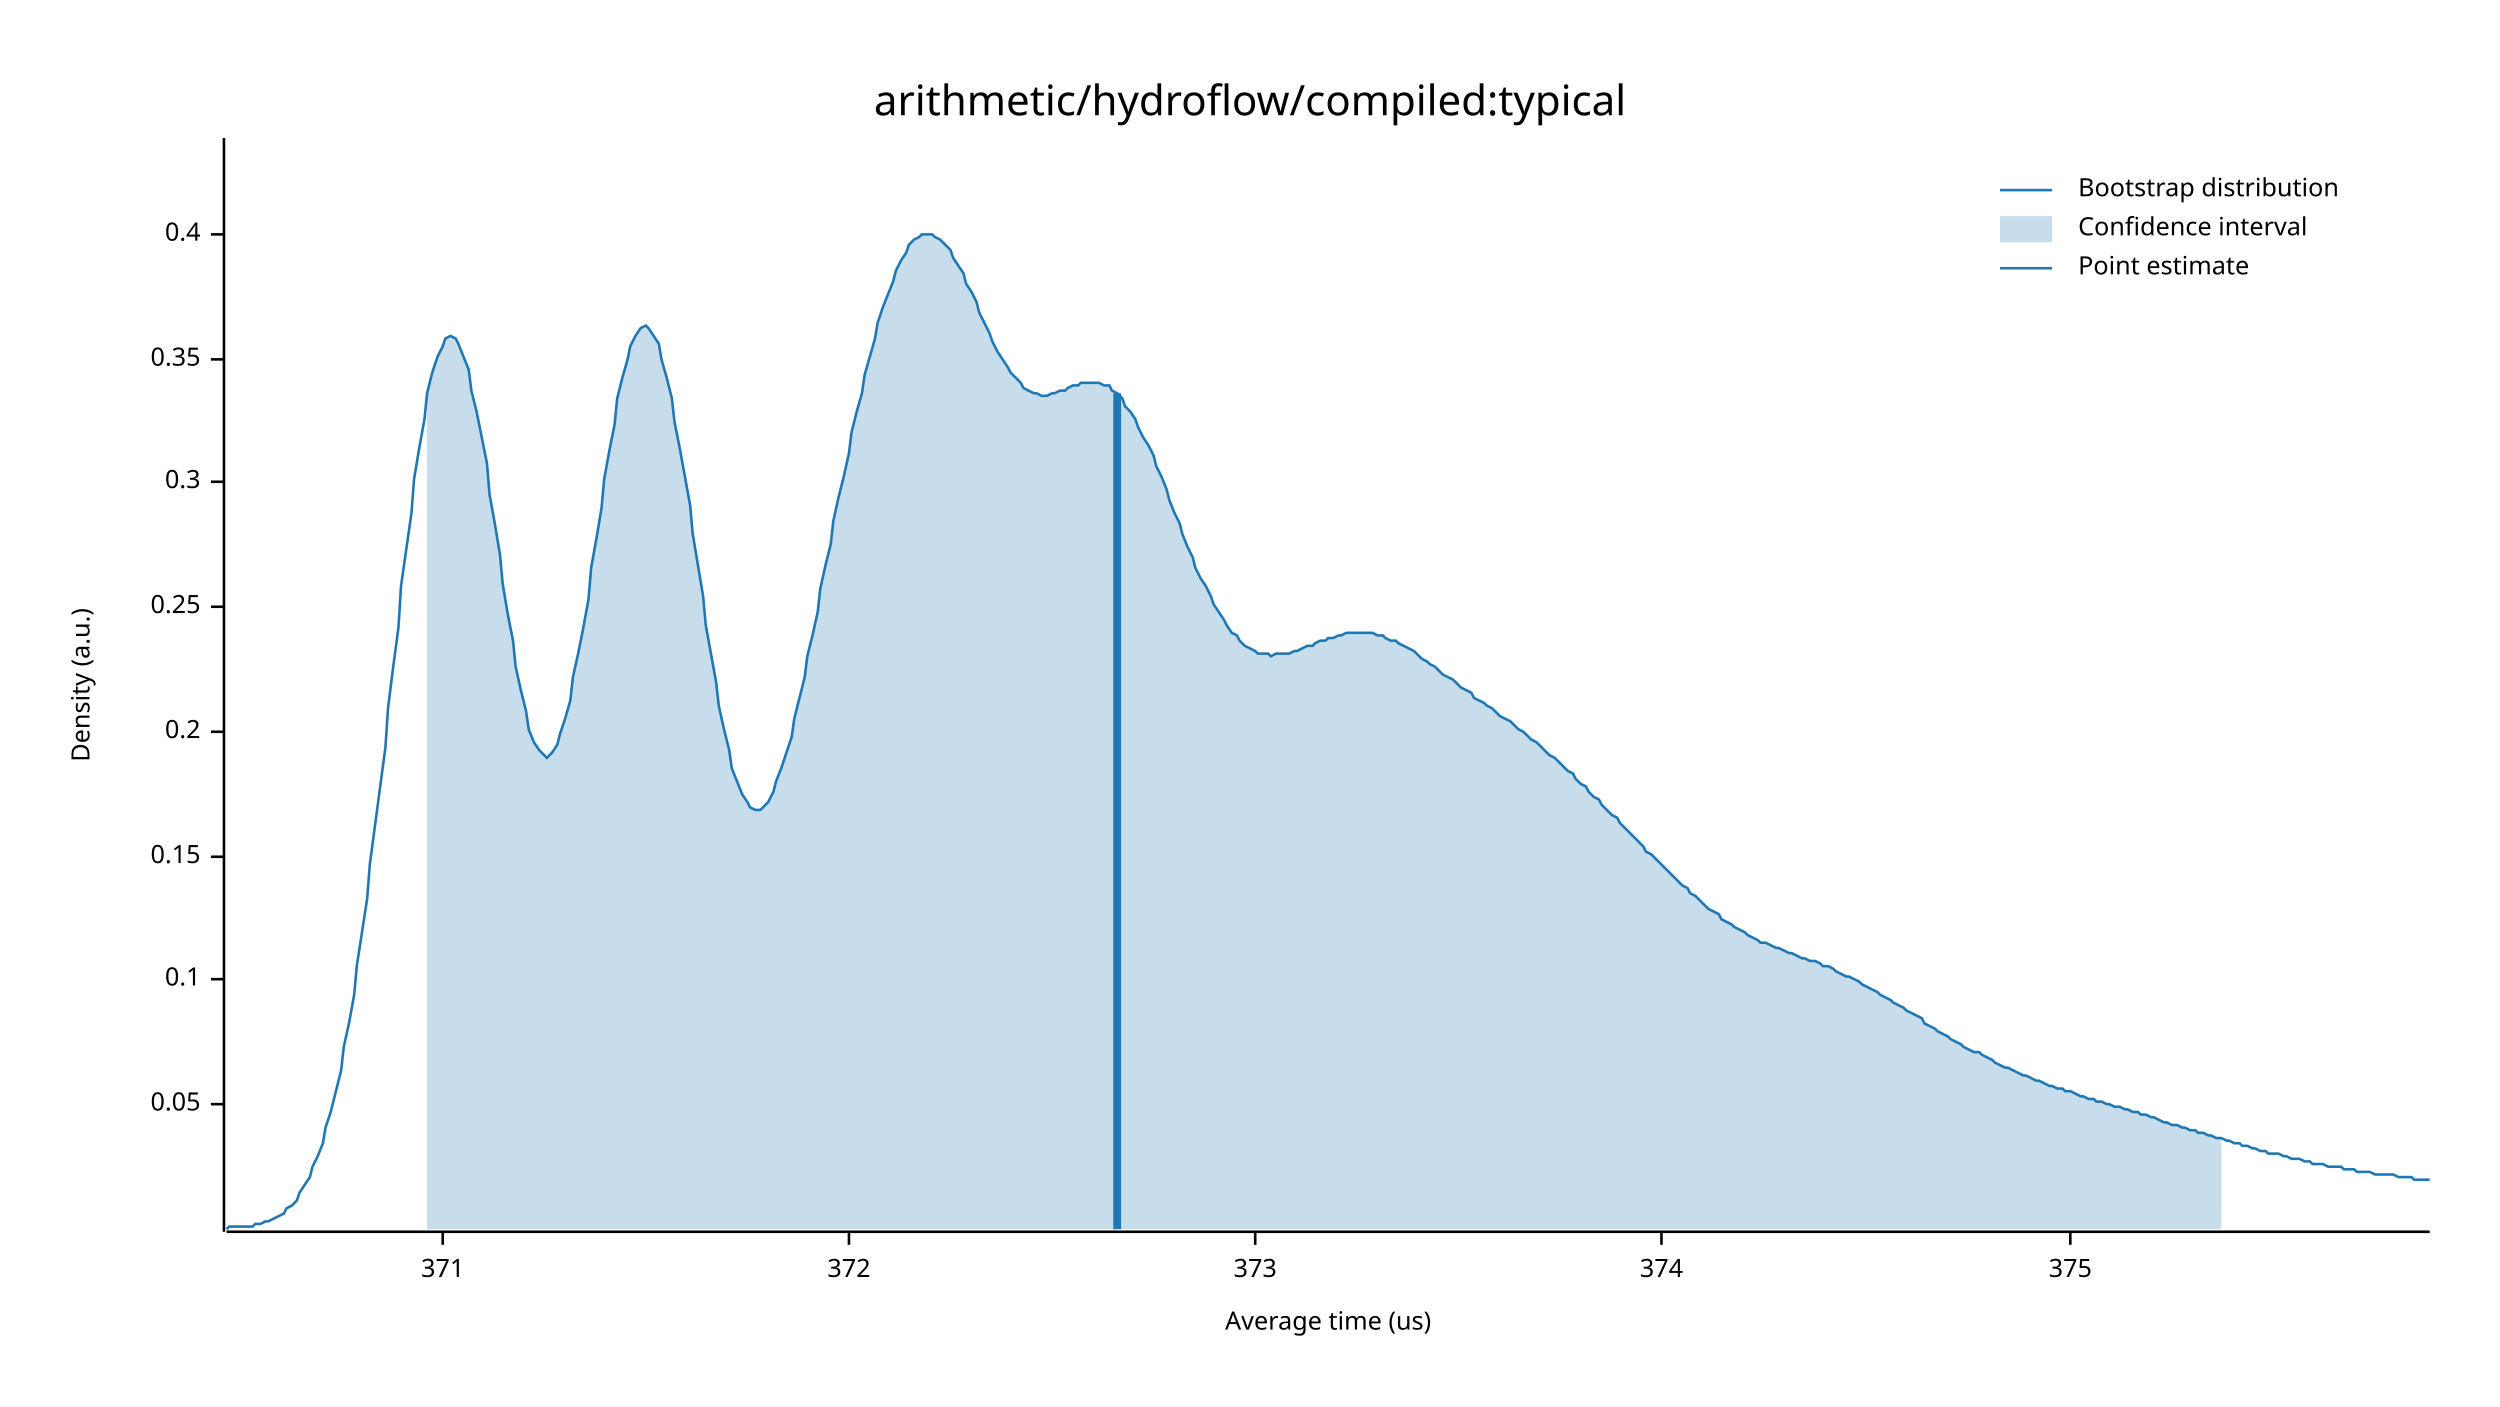
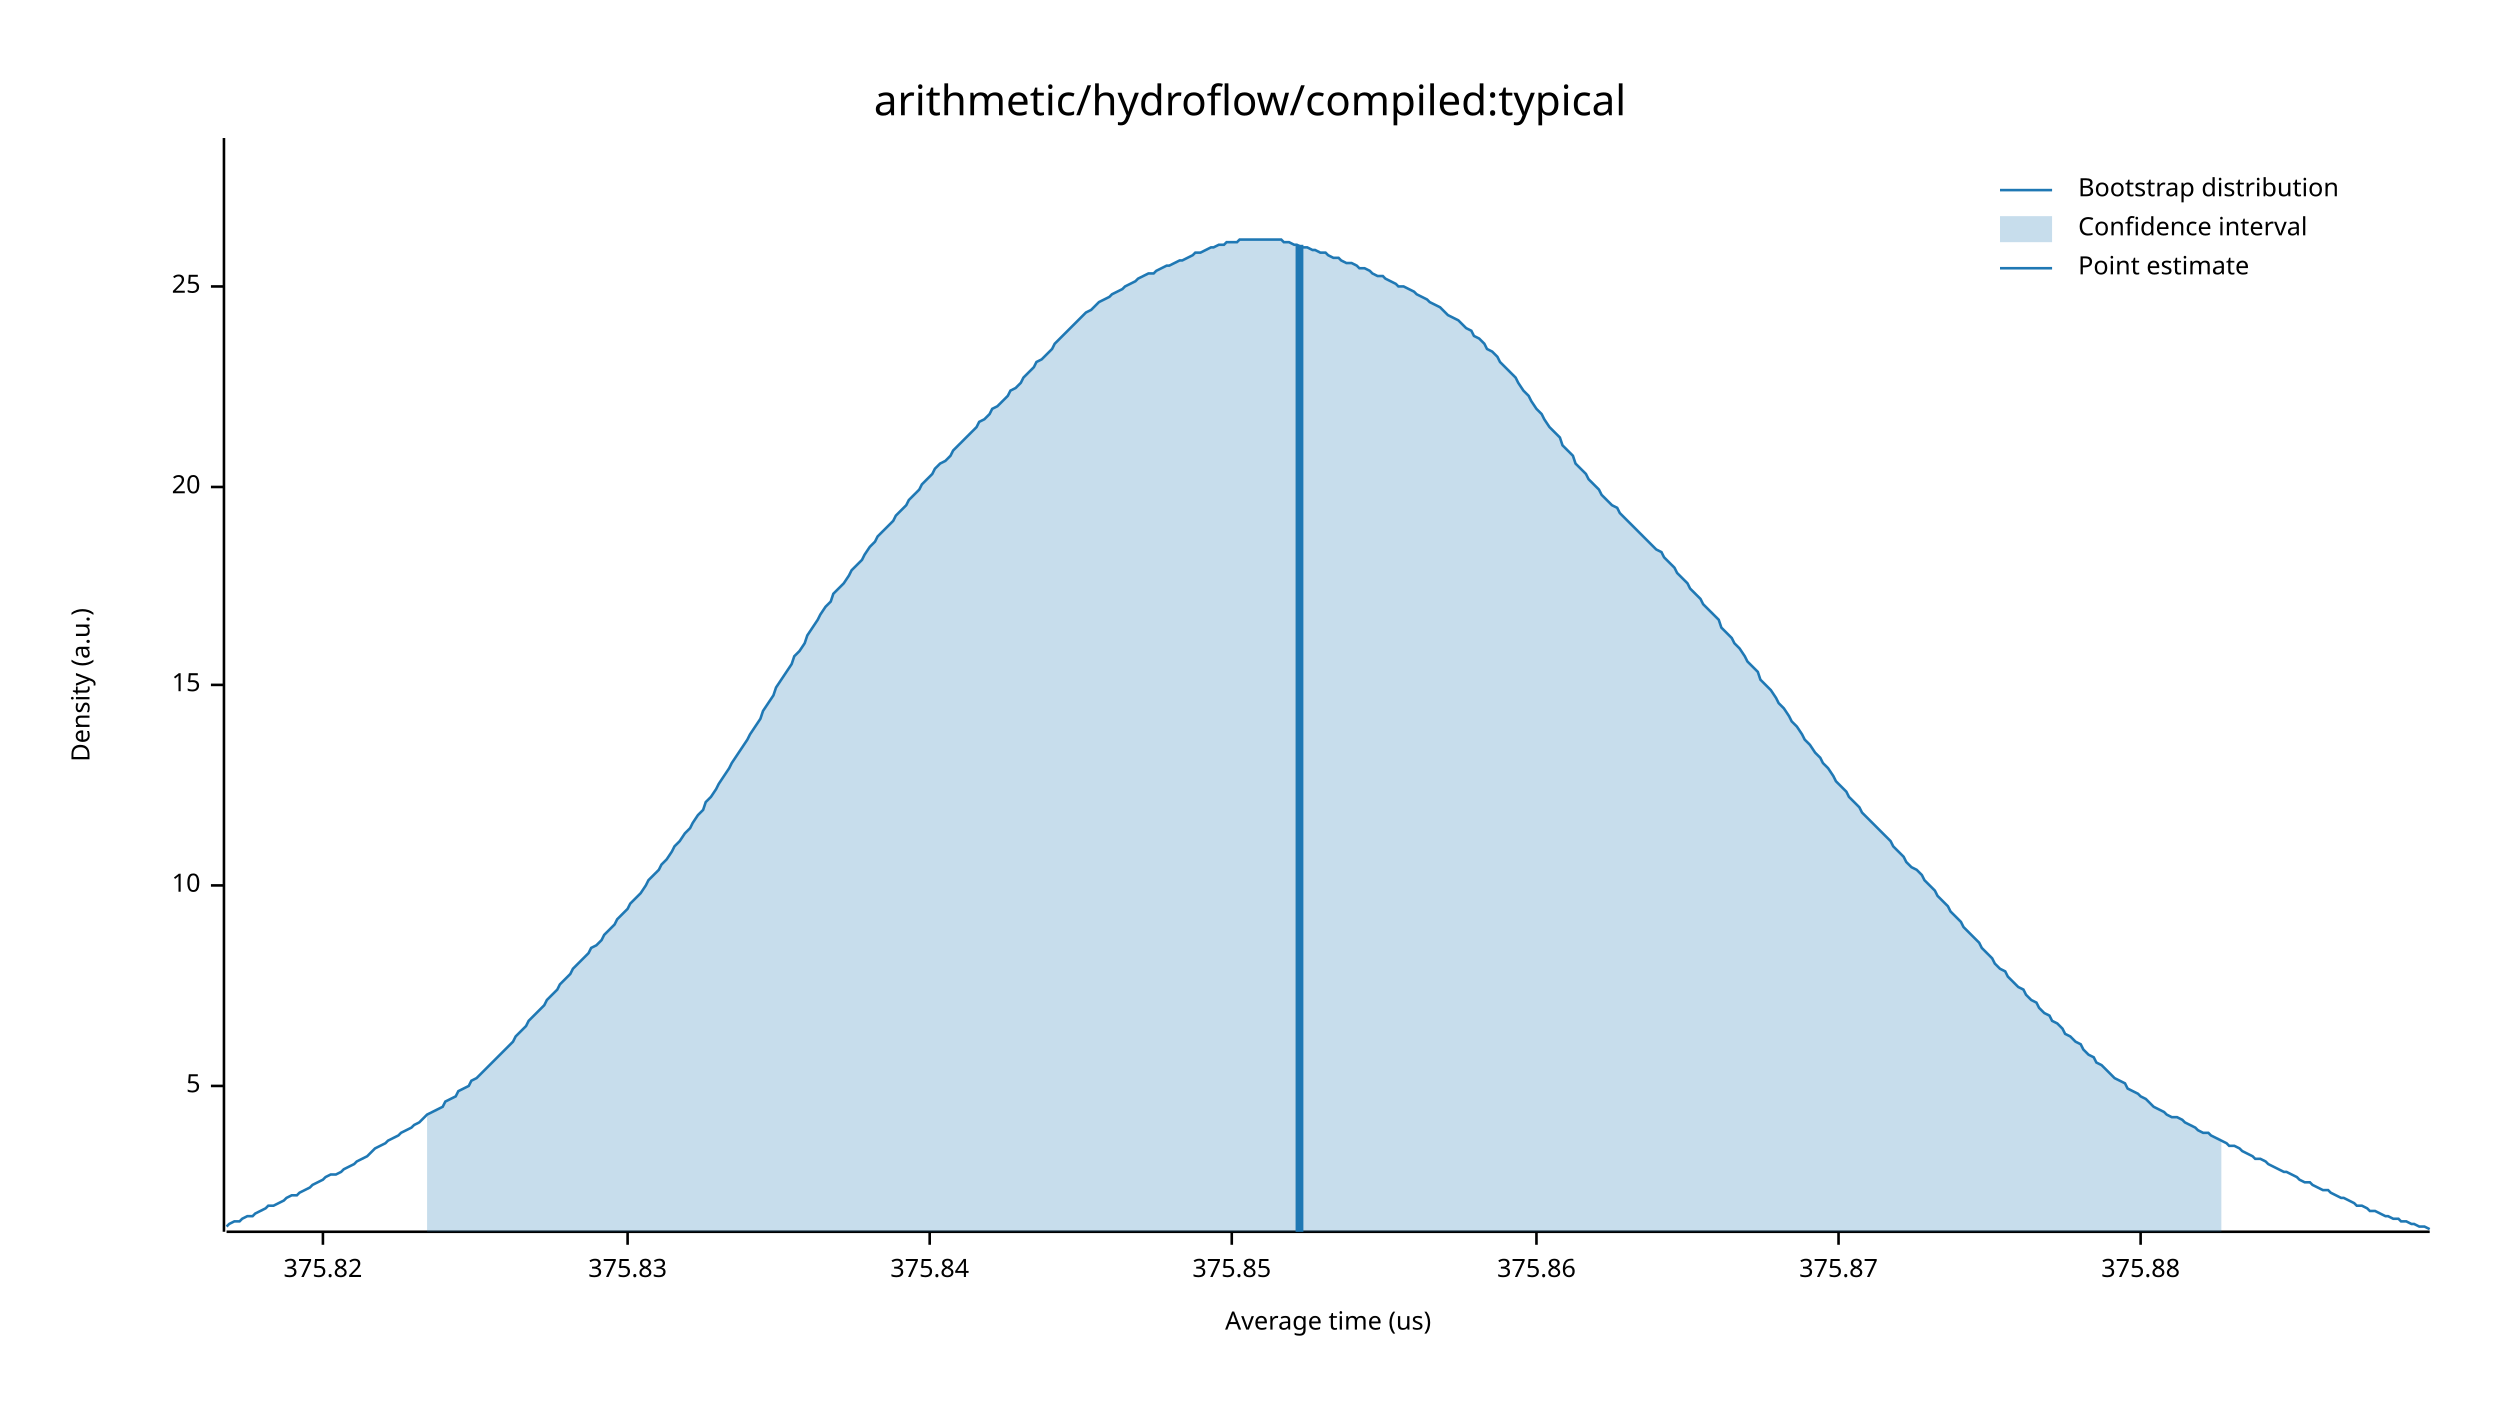
<svg xmlns="http://www.w3.org/2000/svg" width="960" height="540" viewBox="0 0 960 540">
  <text x="480" y="32" dy="0.76em" text-anchor="middle" font-family="sans-serif" font-size="16.129" opacity="1" fill="#000000">
arithmetic/hydroflow/compiled:typical
</text>
  <text x="27" y="263" dy="0.76em" text-anchor="middle" font-family="sans-serif" font-size="9.677" opacity="1" fill="#000000" transform="rotate(270, 27, 263)">
Density (a.u.)
</text>
  <text x="510" y="513" dy="-0.5ex" text-anchor="middle" font-family="sans-serif" font-size="9.677" opacity="1" fill="#000000">
Average time (us)
</text>
  <polyline fill="none" opacity="1" stroke="#000000" stroke-width="1" points="86,53 86,473 " />
-   <text x="77" y="424" dy="0.5ex" text-anchor="end" font-family="sans-serif" font-size="9.677" opacity="1" fill="#000000">
- 0.05
+   <text x="77" y="417" dy="0.5ex" text-anchor="end" font-family="sans-serif" font-size="9.677" opacity="1" fill="#000000">
+ 5
</text>
-   <polyline fill="none" opacity="1" stroke="#000000" stroke-width="1" points="81,424 86,424 " />
-   <text x="77" y="376" dy="0.5ex" text-anchor="end" font-family="sans-serif" font-size="9.677" opacity="1" fill="#000000">
- 0.1
+   <polyline fill="none" opacity="1" stroke="#000000" stroke-width="1" points="81,417 86,417 " />
+   <text x="77" y="340" dy="0.5ex" text-anchor="end" font-family="sans-serif" font-size="9.677" opacity="1" fill="#000000">
+ 10
</text>
-   <polyline fill="none" opacity="1" stroke="#000000" stroke-width="1" points="81,376 86,376 " />
-   <text x="77" y="329" dy="0.5ex" text-anchor="end" font-family="sans-serif" font-size="9.677" opacity="1" fill="#000000">
- 0.15
+   <polyline fill="none" opacity="1" stroke="#000000" stroke-width="1" points="81,340 86,340 " />
+   <text x="77" y="263" dy="0.5ex" text-anchor="end" font-family="sans-serif" font-size="9.677" opacity="1" fill="#000000">
+ 15
</text>
-   <polyline fill="none" opacity="1" stroke="#000000" stroke-width="1" points="81,329 86,329 " />
-   <text x="77" y="281" dy="0.5ex" text-anchor="end" font-family="sans-serif" font-size="9.677" opacity="1" fill="#000000">
- 0.2
+   <polyline fill="none" opacity="1" stroke="#000000" stroke-width="1" points="81,263 86,263 " />
+   <text x="77" y="187" dy="0.5ex" text-anchor="end" font-family="sans-serif" font-size="9.677" opacity="1" fill="#000000">
+ 20
</text>
-   <polyline fill="none" opacity="1" stroke="#000000" stroke-width="1" points="81,281 86,281 " />
-   <text x="77" y="233" dy="0.5ex" text-anchor="end" font-family="sans-serif" font-size="9.677" opacity="1" fill="#000000">
- 0.25
+   <polyline fill="none" opacity="1" stroke="#000000" stroke-width="1" points="81,187 86,187 " />
+   <text x="77" y="110" dy="0.5ex" text-anchor="end" font-family="sans-serif" font-size="9.677" opacity="1" fill="#000000">
+ 25
</text>
-   <polyline fill="none" opacity="1" stroke="#000000" stroke-width="1" points="81,233 86,233 " />
-   <text x="77" y="185" dy="0.5ex" text-anchor="end" font-family="sans-serif" font-size="9.677" opacity="1" fill="#000000">
- 0.3
+   <polyline fill="none" opacity="1" stroke="#000000" stroke-width="1" points="81,110 86,110 " />
+   <polyline fill="none" opacity="1" stroke="#000000" stroke-width="1" points="87,473 933,473 " />
+   <text x="124" y="483" dy="0.76em" text-anchor="middle" font-family="sans-serif" font-size="9.677" opacity="1" fill="#000000">
+ 375.82
</text>
-   <polyline fill="none" opacity="1" stroke="#000000" stroke-width="1" points="81,185 86,185 " />
-   <text x="77" y="138" dy="0.5ex" text-anchor="end" font-family="sans-serif" font-size="9.677" opacity="1" fill="#000000">
- 0.35
+   <polyline fill="none" opacity="1" stroke="#000000" stroke-width="1" points="124,473 124,478 " />
+   <text x="241" y="483" dy="0.76em" text-anchor="middle" font-family="sans-serif" font-size="9.677" opacity="1" fill="#000000">
+ 375.83
</text>
-   <polyline fill="none" opacity="1" stroke="#000000" stroke-width="1" points="81,138 86,138 " />
-   <text x="77" y="90" dy="0.5ex" text-anchor="end" font-family="sans-serif" font-size="9.677" opacity="1" fill="#000000">
- 0.4
+   <polyline fill="none" opacity="1" stroke="#000000" stroke-width="1" points="241,473 241,478 " />
+   <text x="357" y="483" dy="0.76em" text-anchor="middle" font-family="sans-serif" font-size="9.677" opacity="1" fill="#000000">
+ 375.84
</text>
-   <polyline fill="none" opacity="1" stroke="#000000" stroke-width="1" points="81,90 86,90 " />
-   <polyline fill="none" opacity="1" stroke="#000000" stroke-width="1" points="87,473 933,473 " />
-   <text x="170" y="483" dy="0.76em" text-anchor="middle" font-family="sans-serif" font-size="9.677" opacity="1" fill="#000000">
- 371
+   <polyline fill="none" opacity="1" stroke="#000000" stroke-width="1" points="357,473 357,478 " />
+   <text x="473" y="483" dy="0.76em" text-anchor="middle" font-family="sans-serif" font-size="9.677" opacity="1" fill="#000000">
+ 375.85
</text>
-   <polyline fill="none" opacity="1" stroke="#000000" stroke-width="1" points="170,473 170,478 " />
-   <text x="326" y="483" dy="0.76em" text-anchor="middle" font-family="sans-serif" font-size="9.677" opacity="1" fill="#000000">
- 372
+   <polyline fill="none" opacity="1" stroke="#000000" stroke-width="1" points="473,473 473,478 " />
+   <text x="590" y="483" dy="0.76em" text-anchor="middle" font-family="sans-serif" font-size="9.677" opacity="1" fill="#000000">
+ 375.86
</text>
-   <polyline fill="none" opacity="1" stroke="#000000" stroke-width="1" points="326,473 326,478 " />
-   <text x="482" y="483" dy="0.76em" text-anchor="middle" font-family="sans-serif" font-size="9.677" opacity="1" fill="#000000">
- 373
+   <polyline fill="none" opacity="1" stroke="#000000" stroke-width="1" points="590,473 590,478 " />
+   <text x="706" y="483" dy="0.76em" text-anchor="middle" font-family="sans-serif" font-size="9.677" opacity="1" fill="#000000">
+ 375.87
</text>
-   <polyline fill="none" opacity="1" stroke="#000000" stroke-width="1" points="482,473 482,478 " />
-   <text x="638" y="483" dy="0.76em" text-anchor="middle" font-family="sans-serif" font-size="9.677" opacity="1" fill="#000000">
- 374
+   <polyline fill="none" opacity="1" stroke="#000000" stroke-width="1" points="706,473 706,478 " />
+   <text x="822" y="483" dy="0.76em" text-anchor="middle" font-family="sans-serif" font-size="9.677" opacity="1" fill="#000000">
+ 375.88
</text>
-   <polyline fill="none" opacity="1" stroke="#000000" stroke-width="1" points="638,473 638,478 " />
-   <text x="795" y="483" dy="0.76em" text-anchor="middle" font-family="sans-serif" font-size="9.677" opacity="1" fill="#000000">
- 375
- </text>
-   <polyline fill="none" opacity="1" stroke="#000000" stroke-width="1" points="795,473 795,478 " />
-   <polyline fill="none" opacity="1" stroke="#1F78B4" stroke-width="1" points="87,472 88,471 90,471 92,471 93,471 95,471 97,471 98,470 100,470 102,469 103,469 105,468 107,467 109,466 110,464 112,463 114,461 115,458 117,455 119,452 120,448 122,444 124,439 125,433 127,427 129,419 131,411 132,402 134,393 136,382 137,371 139,358 141,345 142,332 144,317 146,302 148,287 149,272 151,256 153,241 154,225 156,211 158,197 159,184 161,172 163,161 164,151 166,143 168,137 170,133 171,130 173,129 175,130 176,132 178,137 180,142 181,150 183,158 185,168 187,178 188,190 190,201 192,213 193,224 195,236 197,246 198,256 200,265 202,273 203,280 205,285 207,288 209,290 210,291 212,289 214,286 215,282 217,276 219,269 220,260 222,251 224,241 226,230 227,218 229,207 231,195 232,184 234,173 236,163 237,153 239,145 241,138 242,133 244,129 246,126 248,125 249,126 251,129 253,132 254,138 256,145 258,153 259,162 261,172 263,183 265,194 266,205 268,217 270,229 271,240 273,251 275,262 276,271 278,280 280,288 281,295 283,300 285,305 287,308 288,310 290,311 292,311 293,310 295,308 297,304 298,300 300,295 302,289 304,283 305,276 307,268 309,260 310,252 312,244 314,235 315,226 317,217 319,209 320,200 322,191 324,183 326,174 327,166 329,158 331,151 332,144 334,137 336,130 337,124 339,118 341,113 343,108 344,104 346,100 348,97 349,94 351,92 353,91 354,90 356,90 358,90 359,91 361,92 363,94 365,96 366,99 368,102 370,105 371,109 373,112 375,116 376,120 378,124 380,128 381,131 383,135 385,138 387,141 388,143 390,145 392,147 393,149 395,150 397,151 398,151 400,152 402,152 404,151 405,151 407,150 409,150 410,149 412,148 414,148 415,147 417,147 419,147 420,147 422,147 424,148 426,148 427,150 429,151 431,153 432,156 434,158 436,161 437,164 439,168 441,171 443,175 444,179 446,183 448,188 449,192 451,197 453,201 454,205 456,210 458,214 459,218 461,222 463,225 465,229 466,232 468,235 470,238 471,240 473,243 475,244 476,246 478,248 480,249 482,250 483,251 485,251 487,251 488,252 490,251 492,251 493,251 495,251 497,250 498,250 500,249 502,248 504,248 505,247 507,246 509,246 510,245 512,245 514,244 515,244 517,243 519,243 521,243 522,243 524,243 526,243 527,243 529,244 531,244 532,245 534,246 536,246 537,247 539,248 541,249 543,250 544,251 546,253 548,254 549,255 551,256 553,258 554,259 556,260 558,261 560,263 561,264 563,265 565,266 566,268 568,269 570,270 571,271 573,272 575,274 576,275 578,276 580,277 582,279 583,280 585,281 587,283 588,284 590,285 592,287 593,288 595,290 597,291 599,293 600,294 602,296 604,297 605,299 607,301 609,302 610,304 612,306 614,307 615,309 617,311 619,313 621,314 622,316 624,318 626,320 627,321 629,323 631,325 632,327 634,328 636,330 638,332 639,333 641,335 643,337 644,338 646,340 648,341 649,343 651,344 653,346 654,347 656,349 658,350 660,351 661,353 663,354 665,355 666,356 668,357 670,358 671,359 673,360 675,361 676,362 678,362 680,363 682,364 683,364 685,365 687,366 688,366 690,367 692,368 693,368 695,369 697,369 699,370 700,371 702,371 704,372 705,373 707,374 709,375 710,375 712,376 714,377 715,378 717,379 719,380 721,381 722,382 724,383 726,384 727,385 729,386 731,387 732,388 734,389 736,390 738,391 739,393 741,394 743,395 744,396 746,397 748,398 749,399 751,400 753,401 754,402 756,403 758,404 760,404 761,405 763,406 765,407 766,408 768,409 770,410 771,410 773,411 775,412 777,413 778,413 780,414 782,415 783,415 785,416 787,417 788,417 790,418 792,418 793,419 795,419 797,420 799,421 800,421 802,422 804,422 805,423 807,423 809,424 810,424 812,425 814,425 816,426 817,426 819,427 821,427 822,428 824,428 826,429 827,429 829,430 831,431 832,431 834,432 836,432 838,433 839,433 841,434 843,434 844,435 846,435 848,436 849,436 851,437 853,437 855,438 856,438 858,439 860,439 861,440 863,440 865,441 866,441 868,442 870,442 871,443 873,443 875,443 877,444 878,444 880,445 882,445 883,445 885,446 887,446 888,447 890,447 892,447 894,448 895,448 897,448 899,448 900,449 902,449 904,449 905,450 907,450 909,450 910,450 912,451 914,451 916,451 917,451 919,451 921,452 922,452 924,452 926,452 927,453 929,453 931,453 933,453 " />
-   <polygon opacity="0.25" fill="#1F78B4" points="164,151 166,143 168,137 170,133 171,130 173,129 175,130 176,132 178,137 180,142 181,150 183,158 185,168 187,178 188,190 190,201 192,213 193,224 195,236 197,246 198,256 200,265 202,273 203,280 205,285 207,288 209,290 210,291 212,289 214,286 215,282 217,276 219,269 220,260 222,251 224,241 226,230 227,218 229,207 231,195 232,184 234,173 236,163 237,153 239,145 241,138 242,133 244,129 246,126 248,125 249,126 251,129 253,132 254,138 256,145 258,153 259,162 261,172 263,183 265,194 266,205 268,217 270,229 271,240 273,251 275,262 276,271 278,280 280,288 281,295 283,300 285,305 287,308 288,310 290,311 292,311 293,310 295,308 297,304 298,300 300,295 302,289 304,283 305,276 307,268 309,260 310,252 312,244 314,235 315,226 317,217 319,209 320,200 322,191 324,183 326,174 327,166 329,158 331,151 332,144 334,137 336,130 337,124 339,118 341,113 343,108 344,104 346,100 348,97 349,94 351,92 353,91 354,90 356,90 358,90 359,91 361,92 363,94 365,96 366,99 368,102 370,105 371,109 373,112 375,116 376,120 378,124 380,128 381,131 383,135 385,138 387,141 388,143 390,145 392,147 393,149 395,150 397,151 398,151 400,152 402,152 404,151 405,151 407,150 409,150 410,149 412,148 414,148 415,147 417,147 419,147 420,147 422,147 424,148 426,148 427,150 429,151 431,153 432,156 434,158 436,161 437,164 439,168 441,171 443,175 444,179 446,183 448,188 449,192 451,197 453,201 454,205 456,210 458,214 459,218 461,222 463,225 465,229 466,232 468,235 470,238 471,240 473,243 475,244 476,246 478,248 480,249 482,250 483,251 485,251 487,251 488,252 490,251 492,251 493,251 495,251 497,250 498,250 500,249 502,248 504,248 505,247 507,246 509,246 510,245 512,245 514,244 515,244 517,243 519,243 521,243 522,243 524,243 526,243 527,243 529,244 531,244 532,245 534,246 536,246 537,247 539,248 541,249 543,250 544,251 546,253 548,254 549,255 551,256 553,258 554,259 556,260 558,261 560,263 561,264 563,265 565,266 566,268 568,269 570,270 571,271 573,272 575,274 576,275 578,276 580,277 582,279 583,280 585,281 587,283 588,284 590,285 592,287 593,288 595,290 597,291 599,293 600,294 602,296 604,297 605,299 607,301 609,302 610,304 612,306 614,307 615,309 617,311 619,313 621,314 622,316 624,318 626,320 627,321 629,323 631,325 632,327 634,328 636,330 638,332 639,333 641,335 643,337 644,338 646,340 648,341 649,343 651,344 653,346 654,347 656,349 658,350 660,351 661,353 663,354 665,355 666,356 668,357 670,358 671,359 673,360 675,361 676,362 678,362 680,363 682,364 683,364 685,365 687,366 688,366 690,367 692,368 693,368 695,369 697,369 699,370 700,371 702,371 704,372 705,373 707,374 709,375 710,375 712,376 714,377 715,378 717,379 719,380 721,381 722,382 724,383 726,384 727,385 729,386 731,387 732,388 734,389 736,390 738,391 739,393 741,394 743,395 744,396 746,397 748,398 749,399 751,400 753,401 754,402 756,403 758,404 760,404 761,405 763,406 765,407 766,408 768,409 770,410 771,410 773,411 775,412 777,413 778,413 780,414 782,415 783,415 785,416 787,417 788,417 790,418 792,418 793,419 795,419 797,420 799,421 800,421 802,422 804,422 805,423 807,423 809,424 810,424 812,425 814,425 816,426 817,426 819,427 821,427 822,428 824,428 826,429 827,429 829,430 831,431 832,431 834,432 836,432 838,433 839,433 841,434 843,434 844,435 846,435 848,436 849,436 851,437 853,437 853,472 164,472 " />
-   <polyline fill="none" opacity="1" stroke="#1F78B4" stroke-width="3" points="429,472 429,151 " />
+   <polyline fill="none" opacity="1" stroke="#000000" stroke-width="1" points="822,473 822,478 " />
+   <polyline fill="none" opacity="1" stroke="#1F78B4" stroke-width="1" points="87,471 88,470 90,469 92,469 93,468 95,467 97,467 98,466 100,465 102,464 103,463 105,463 107,462 109,461 110,460 112,459 114,459 115,458 117,457 119,456 120,455 122,454 124,453 125,452 127,451 129,451 131,450 132,449 134,448 136,447 137,446 139,445 141,444 142,443 144,441 146,440 148,439 149,438 151,437 153,436 154,435 156,434 158,433 159,432 161,431 163,429 164,428 166,427 168,426 170,425 171,423 173,422 175,421 176,419 178,418 180,417 181,415 183,414 185,412 187,410 188,409 190,407 192,405 193,404 195,402 197,400 198,398 200,396 202,394 203,392 205,390 207,388 209,386 210,384 212,382 214,380 215,378 217,376 219,374 220,372 222,370 224,368 226,366 227,364 229,363 231,361 232,359 234,357 236,355 237,353 239,351 241,349 242,347 244,345 246,343 248,340 249,338 251,336 253,334 254,332 256,330 258,327 259,325 261,323 263,320 265,318 266,316 268,313 270,311 271,308 273,306 275,303 276,301 278,298 280,295 281,293 283,290 285,287 287,284 288,282 290,279 292,276 293,273 295,270 297,267 298,264 300,261 302,258 304,255 305,252 307,250 309,247 310,244 312,241 314,238 315,236 317,233 319,231 320,228 322,226 324,224 326,221 327,219 329,217 331,215 332,213 334,210 336,208 337,206 339,204 341,202 343,200 344,198 346,196 348,194 349,192 351,190 353,188 354,186 356,184 358,182 359,180 361,178 363,177 365,175 366,173 368,171 370,169 371,168 373,166 375,164 376,162 378,161 380,159 381,157 383,156 385,154 387,152 388,150 390,149 392,147 393,145 395,143 397,141 398,139 400,138 402,136 404,134 405,132 407,130 409,128 410,127 412,125 414,123 415,122 417,120 419,119 420,118 422,116 424,115 426,114 427,113 429,112 431,111 432,110 434,109 436,108 437,107 439,106 441,105 443,105 444,104 446,103 448,102 449,102 451,101 453,100 454,100 456,99 458,98 459,97 461,97 463,96 465,95 466,95 468,94 470,94 471,93 473,93 475,93 476,92 478,92 480,92 482,92 483,92 485,92 487,92 488,92 490,92 492,92 493,93 495,93 497,94 498,94 500,95 502,95 504,96 505,96 507,97 509,97 510,98 512,99 514,99 515,100 517,101 519,101 521,102 522,103 524,103 526,104 527,105 529,106 531,106 532,107 534,108 536,109 537,110 539,110 541,111 543,112 544,113 546,114 548,115 549,116 551,117 553,118 554,119 556,121 558,122 560,123 561,124 563,126 565,127 566,129 568,130 570,132 571,134 573,135 575,137 576,139 578,141 580,143 582,145 583,147 585,150 587,152 588,154 590,157 592,159 593,161 595,164 597,166 599,168 600,171 602,173 604,175 605,178 607,180 609,182 610,184 612,186 614,188 615,190 617,192 619,194 621,195 622,197 624,199 626,201 627,202 629,204 631,206 632,207 634,209 636,211 638,212 639,214 641,216 643,218 644,220 646,222 648,224 649,226 651,228 653,230 654,232 656,234 658,236 660,238 661,241 663,243 665,245 666,247 668,249 670,252 671,254 673,256 675,258 676,261 678,263 680,265 682,268 683,270 685,272 687,275 688,277 690,279 692,282 693,284 695,286 697,289 699,291 700,293 702,295 704,298 705,300 707,302 709,304 710,306 712,308 714,310 715,312 717,314 719,316 721,318 722,319 724,321 726,323 727,325 729,327 731,329 732,331 734,333 736,334 738,336 739,338 741,340 743,342 744,344 746,346 748,348 749,350 751,352 753,354 754,356 756,358 758,360 760,362 761,364 763,366 765,368 766,370 768,372 770,373 771,375 773,377 775,379 777,380 778,382 780,384 782,385 783,387 785,389 787,390 788,392 790,393 792,395 793,397 795,398 797,400 799,401 800,403 802,405 804,406 805,408 807,409 809,411 810,412 812,414 814,415 816,416 817,418 819,419 821,420 822,421 824,422 826,424 827,425 829,426 831,427 832,428 834,429 836,429 838,430 839,431 841,432 843,433 844,434 846,435 848,435 849,436 851,437 853,438 855,439 856,440 858,440 860,441 861,442 863,443 865,444 866,445 868,445 870,446 871,447 873,448 875,449 877,450 878,450 880,451 882,452 883,453 885,454 887,454 888,455 890,456 892,457 894,457 895,458 897,459 899,460 900,460 902,461 904,462 905,463 907,463 909,464 910,465 912,465 914,466 916,467 917,467 919,468 921,468 922,469 924,469 926,470 927,470 929,471 931,471 933,472 " />
+   <polygon opacity="0.25" fill="#1F78B4" points="164,428 166,427 168,426 170,425 171,423 173,422 175,421 176,419 178,418 180,417 181,415 183,414 185,412 187,410 188,409 190,407 192,405 193,404 195,402 197,400 198,398 200,396 202,394 203,392 205,390 207,388 209,386 210,384 212,382 214,380 215,378 217,376 219,374 220,372 222,370 224,368 226,366 227,364 229,363 231,361 232,359 234,357 236,355 237,353 239,351 241,349 242,347 244,345 246,343 248,340 249,338 251,336 253,334 254,332 256,330 258,327 259,325 261,323 263,320 265,318 266,316 268,313 270,311 271,308 273,306 275,303 276,301 278,298 280,295 281,293 283,290 285,287 287,284 288,282 290,279 292,276 293,273 295,270 297,267 298,264 300,261 302,258 304,255 305,252 307,250 309,247 310,244 312,241 314,238 315,236 317,233 319,231 320,228 322,226 324,224 326,221 327,219 329,217 331,215 332,213 334,210 336,208 337,206 339,204 341,202 343,200 344,198 346,196 348,194 349,192 351,190 353,188 354,186 356,184 358,182 359,180 361,178 363,177 365,175 366,173 368,171 370,169 371,168 373,166 375,164 376,162 378,161 380,159 381,157 383,156 385,154 387,152 388,150 390,149 392,147 393,145 395,143 397,141 398,139 400,138 402,136 404,134 405,132 407,130 409,128 410,127 412,125 414,123 415,122 417,120 419,119 420,118 422,116 424,115 426,114 427,113 429,112 431,111 432,110 434,109 436,108 437,107 439,106 441,105 443,105 444,104 446,103 448,102 449,102 451,101 453,100 454,100 456,99 458,98 459,97 461,97 463,96 465,95 466,95 468,94 470,94 471,93 473,93 475,93 476,92 478,92 480,92 482,92 483,92 485,92 487,92 488,92 490,92 492,92 493,93 495,93 497,94 498,94 500,95 502,95 504,96 505,96 507,97 509,97 510,98 512,99 514,99 515,100 517,101 519,101 521,102 522,103 524,103 526,104 527,105 529,106 531,106 532,107 534,108 536,109 537,110 539,110 541,111 543,112 544,113 546,114 548,115 549,116 551,117 553,118 554,119 556,121 558,122 560,123 561,124 563,126 565,127 566,129 568,130 570,132 571,134 573,135 575,137 576,139 578,141 580,143 582,145 583,147 585,150 587,152 588,154 590,157 592,159 593,161 595,164 597,166 599,168 600,171 602,173 604,175 605,178 607,180 609,182 610,184 612,186 614,188 615,190 617,192 619,194 621,195 622,197 624,199 626,201 627,202 629,204 631,206 632,207 634,209 636,211 638,212 639,214 641,216 643,218 644,220 646,222 648,224 649,226 651,228 653,230 654,232 656,234 658,236 660,238 661,241 663,243 665,245 666,247 668,249 670,252 671,254 673,256 675,258 676,261 678,263 680,265 682,268 683,270 685,272 687,275 688,277 690,279 692,282 693,284 695,286 697,289 699,291 700,293 702,295 704,298 705,300 707,302 709,304 710,306 712,308 714,310 715,312 717,314 719,316 721,318 722,319 724,321 726,323 727,325 729,327 731,329 732,331 734,333 736,334 738,336 739,338 741,340 743,342 744,344 746,346 748,348 749,350 751,352 753,354 754,356 756,358 758,360 760,362 761,364 763,366 765,368 766,370 768,372 770,373 771,375 773,377 775,379 777,380 778,382 780,384 782,385 783,387 785,389 787,390 788,392 790,393 792,395 793,397 795,398 797,400 799,401 800,403 802,405 804,406 805,408 807,409 809,411 810,412 812,414 814,415 816,416 817,418 819,419 821,420 822,421 824,422 826,424 827,425 829,426 831,427 832,428 834,429 836,429 838,430 839,431 841,432 843,433 844,434 846,435 848,435 849,436 851,437 853,438 853,473 164,473 " />
+   <polyline fill="none" opacity="1" stroke="#1F78B4" stroke-width="3" points="499,473 499,94 " />
  <text x="798" y="68" dy="0.76em" text-anchor="start" font-family="sans-serif" font-size="9.677" opacity="1" fill="#000000">
Bootstrap distribution
</text>
  <text x="798" y="83" dy="0.76em" text-anchor="start" font-family="sans-serif" font-size="9.677" opacity="1" fill="#000000">
Confidence interval
</text>
  <text x="798" y="98" dy="0.76em" text-anchor="start" font-family="sans-serif" font-size="9.677" opacity="1" fill="#000000">
Point estimate
</text>
  <polyline fill="none" opacity="1" stroke="#1F78B4" stroke-width="1" points="768,73 788,73 " />
  <rect x="768" y="83" width="20" height="10" opacity="0.25" fill="#1F78B4" stroke="none" />
  <polyline fill="none" opacity="1" stroke="#1F78B4" stroke-width="1" points="768,103 788,103 " />
</svg>
